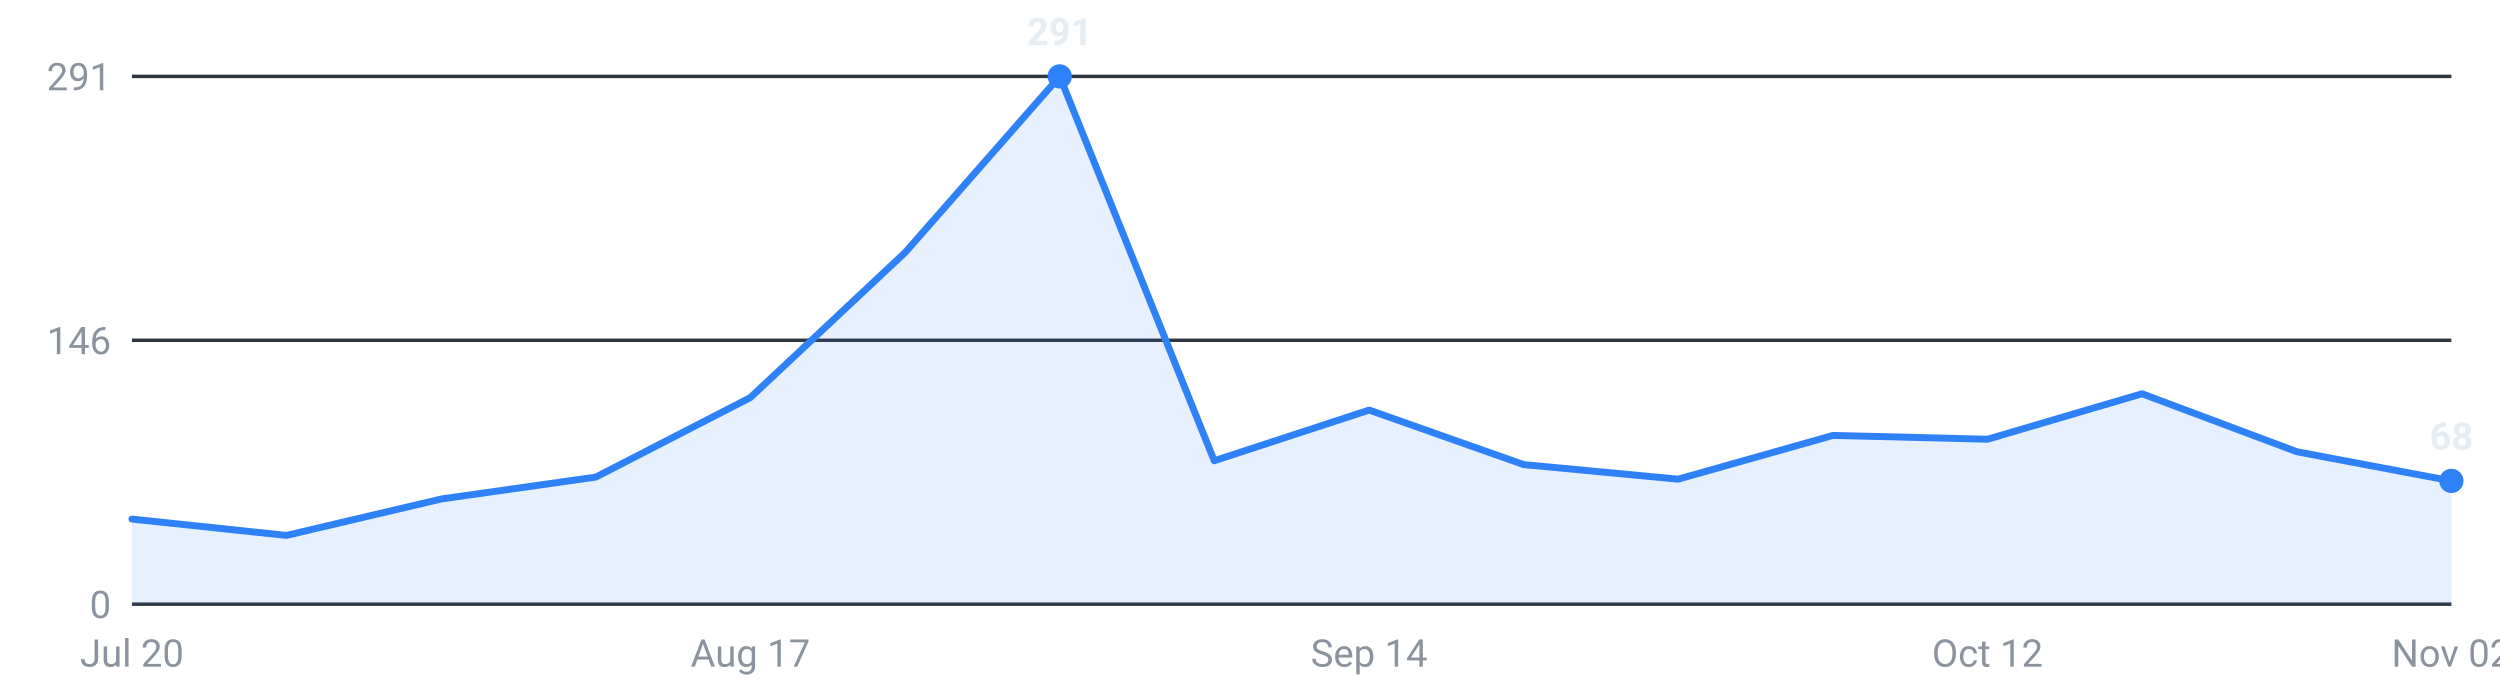
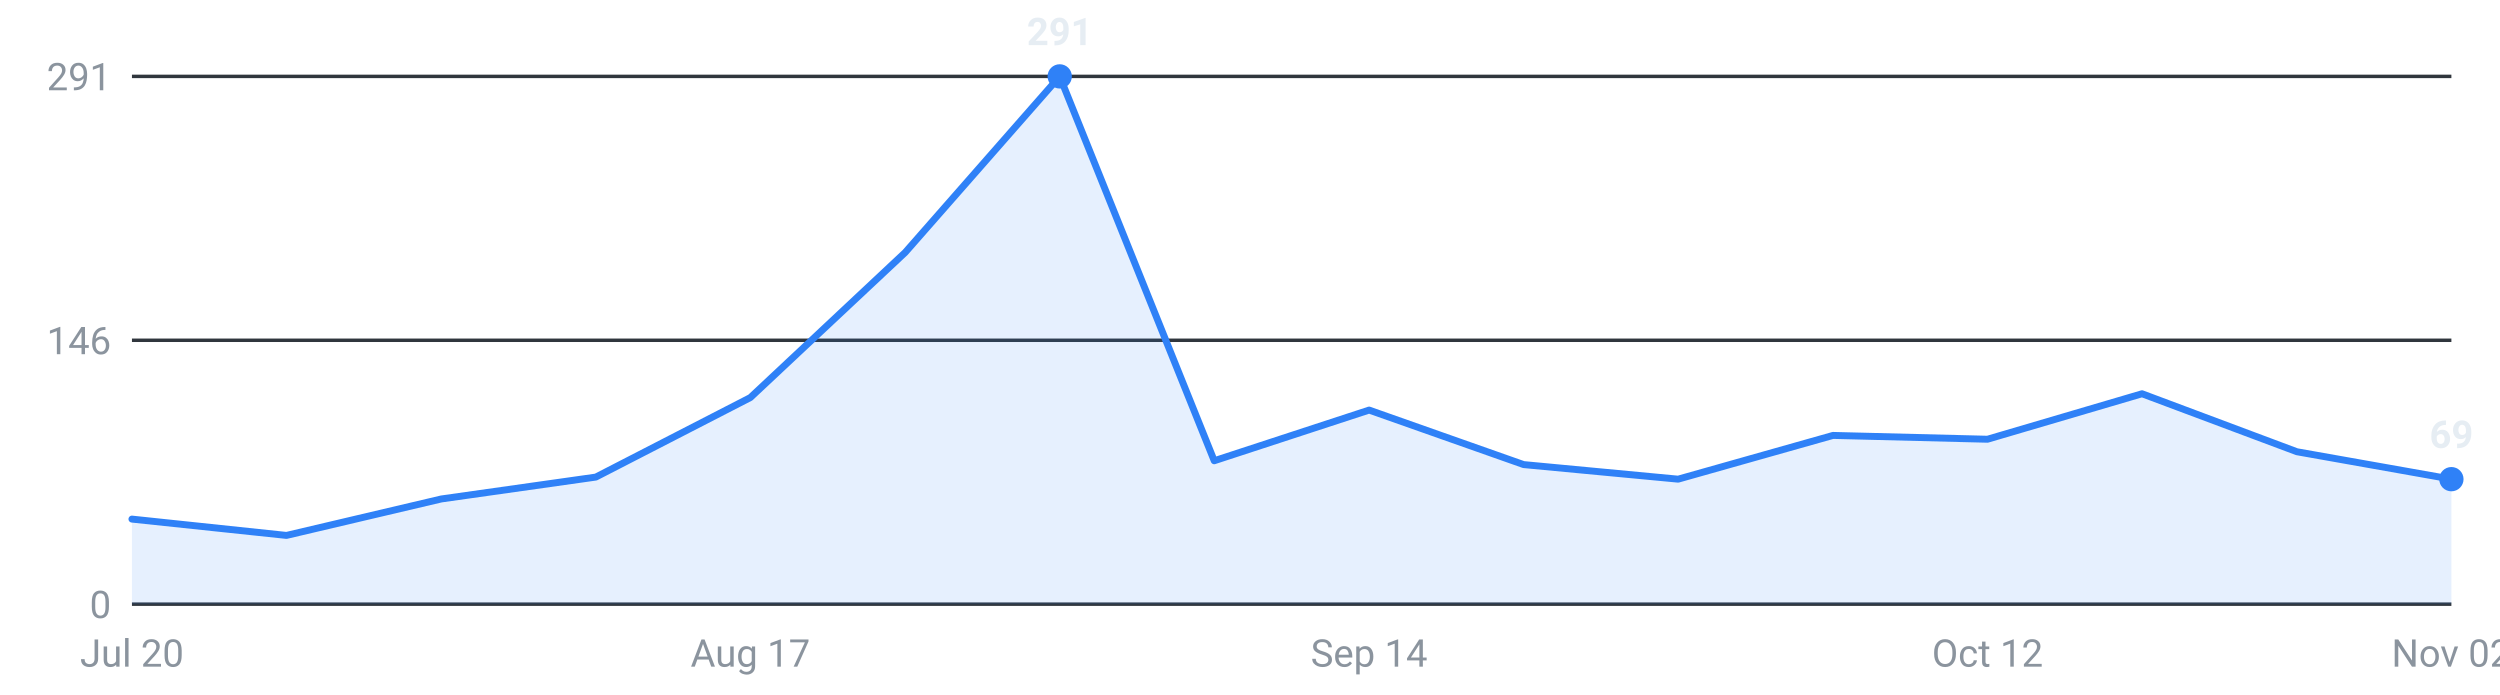
<svg xmlns="http://www.w3.org/2000/svg" viewBox="0 0 720 200" width="720" height="200" role="img" aria-label="Internships posted per week, last 16 weeks">
  <g font-family="-apple-system,Segoe UI,Roboto,sans-serif" font-size="11">
    <line x1="38" y1="174.0" x2="706" y2="174.0" stroke="#30363d" stroke-width="1" />
    <text x="32" y="178.0" text-anchor="end" fill="#8b949e">0</text>
    <line x1="38" y1="98.0" x2="706" y2="98.0" stroke="#30363d" stroke-width="1" />
    <text x="32" y="102.0" text-anchor="end" fill="#8b949e">146</text>
    <line x1="38" y1="22.0" x2="706" y2="22.0" stroke="#30363d" stroke-width="1" />
    <text x="32" y="26.0" text-anchor="end" fill="#8b949e">291</text>
-     <path d="M38.0,174 L38.0,149.5 L82.5,154.2 L127.1,143.7 L171.6,137.4 L216.1,114.5 L260.7,72.7 L305.2,22.0 L349.7,132.7 L394.3,118.1 L438.8,133.8 L483.3,138.0 L527.9,125.4 L572.4,126.5 L616.9,113.4 L661.5,130.1 L706.0,138.5 L706.0,174 Z" fill="#2f81f7" fill-opacity="0.12" />
-     <polyline points="38.0,149.5 82.5,154.2 127.1,143.7 171.6,137.4 216.1,114.5 260.7,72.7 305.2,22.0 349.7,132.7 394.3,118.1 438.8,133.8 483.3,138.0 527.9,125.4 572.4,126.5 616.9,113.4 661.5,130.1 706.0,138.5" fill="none" stroke="#2f81f7" stroke-width="2" stroke-linejoin="round" stroke-linecap="round" />
+     <path d="M38.0,174 L38.0,149.5 L82.5,154.2 L127.1,143.7 L171.6,137.4 L216.1,114.5 L260.7,72.7 L305.2,22.0 L349.7,132.7 L394.3,118.1 L438.8,133.8 L483.3,138.0 L527.9,125.4 L572.4,126.5 L616.9,113.4 L661.5,130.1 L706.0,138.0 L706.0,174 Z" fill="#2f81f7" fill-opacity="0.12" />
+     <polyline points="38.0,149.5 82.5,154.2 127.1,143.7 171.6,137.4 216.1,114.5 260.7,72.7 305.2,22.0 349.7,132.7 394.3,118.1 438.8,133.8 483.3,138.0 527.9,125.4 572.4,126.5 616.9,113.4 661.5,130.1 706.0,138.0" fill="none" stroke="#2f81f7" stroke-width="2" stroke-linejoin="round" stroke-linecap="round" />
    <circle cx="305.2" cy="22.0" r="3.5" fill="#2f81f7" />
    <text x="305.2" y="13.0" text-anchor="middle" fill="#e6edf3" font-weight="600">291</text>
-     <circle cx="706.0" cy="138.5" r="3.5" fill="#2f81f7" />
-     <text x="706.0" y="129.5" text-anchor="middle" fill="#e6edf3" font-weight="600">68</text>
+     <circle cx="706.0" cy="138.0" r="3.5" fill="#2f81f7" />
+     <text x="706.0" y="129.0" text-anchor="middle" fill="#e6edf3" font-weight="600">69</text>
    <text x="38.0" y="192" text-anchor="middle" fill="#8b949e">Jul 20</text>
    <text x="216.1" y="192" text-anchor="middle" fill="#8b949e">Aug 17</text>
    <text x="394.3" y="192" text-anchor="middle" fill="#8b949e">Sep 14</text>
    <text x="572.4" y="192" text-anchor="middle" fill="#8b949e">Oct 12</text>
    <text x="706.0" y="192" text-anchor="middle" fill="#8b949e">Nov 02</text>
  </g>
</svg>
